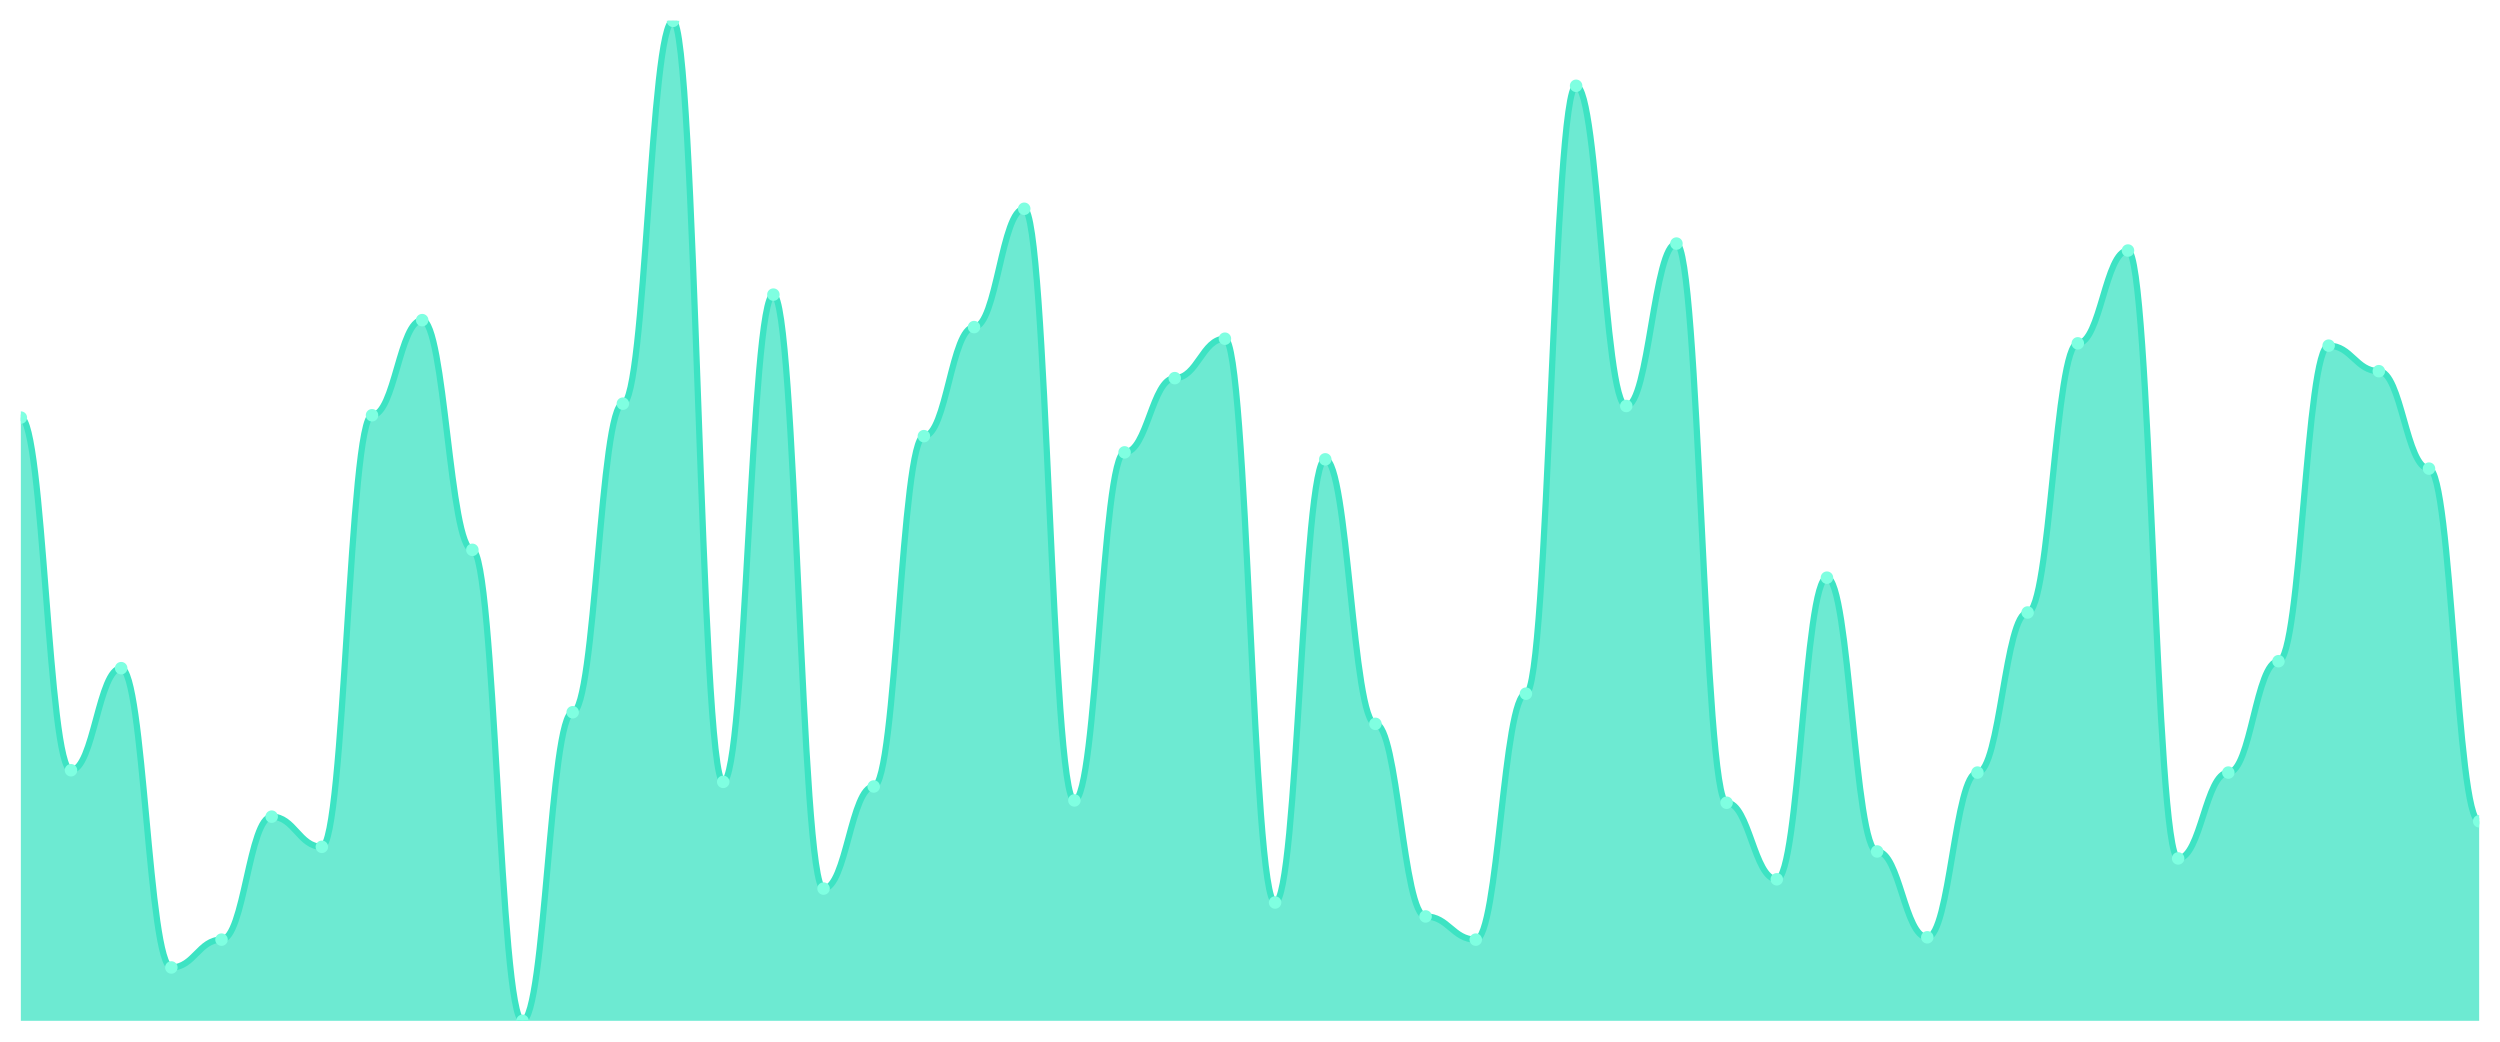
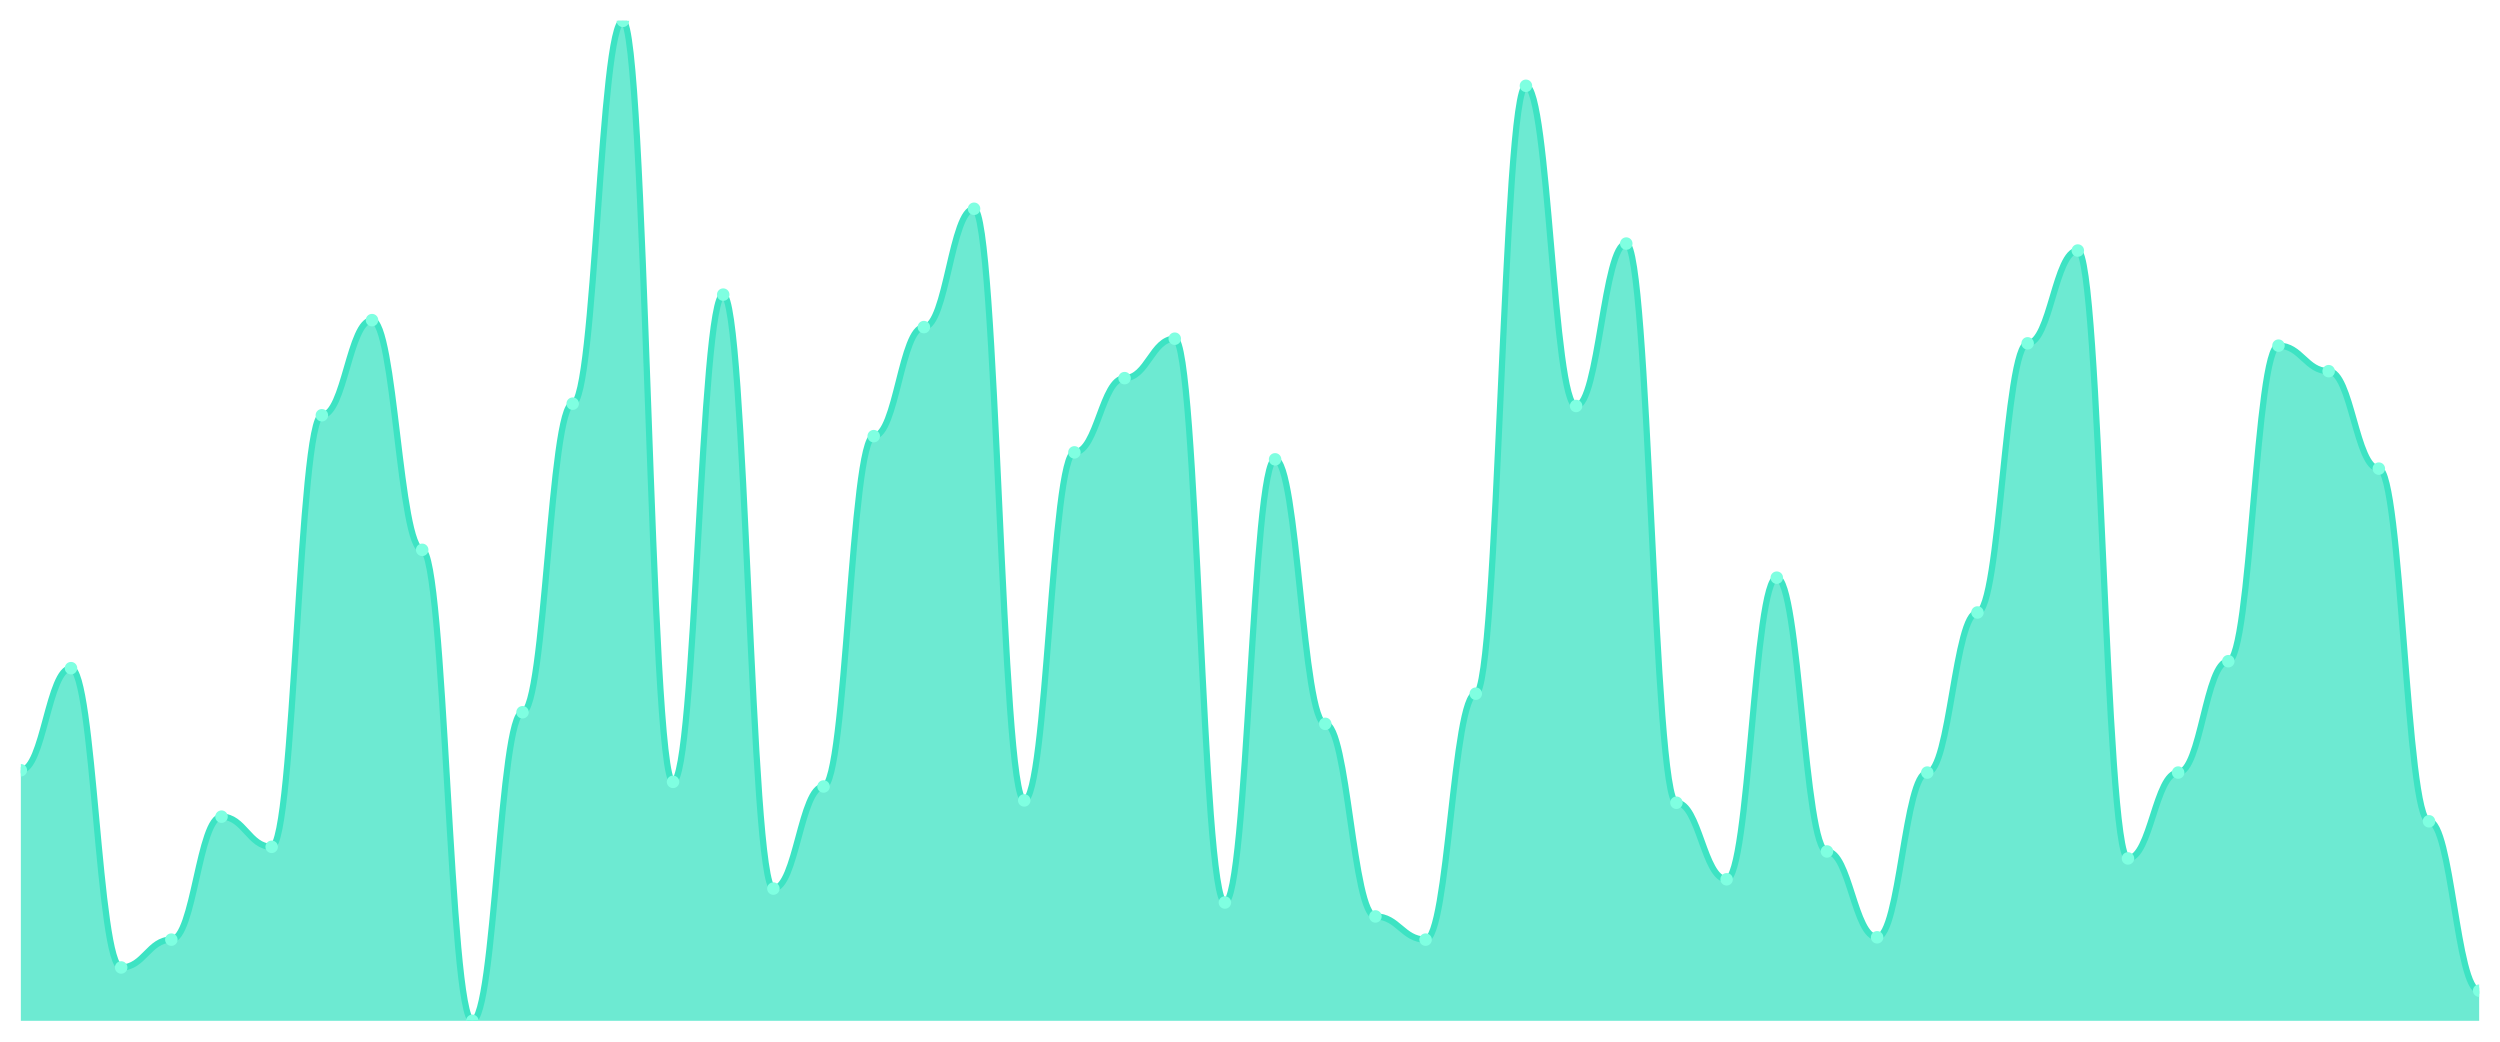
<svg xmlns="http://www.w3.org/2000/svg" viewBox="0 0 1200 500" width="1200" height="500">
  <defs>
    <clipPath id="c">
      <rect x="10" y="10" width="1180" height="480" />
    </clipPath>
  </defs>
  <rect width="1200" height="500" fill="none" />
  <g clip-path="url(#c)">
-     <path d="M 10,490 L 10,200.441 C 20.837,200.441 23.245,369.722 34.082,369.722 C 44.918,369.722 47.327,320.719 58.163,320.719 C 69,320.719 71.408,464.385 82.245,464.385 C 93.082,464.385 95.49,451.021 106.327,451.021 C 117.163,451.021 119.571,391.995 130.408,391.995 C 141.245,391.995 143.653,406.473 154.49,406.473 C 165.327,406.473 167.735,199.327 178.571,199.327 C 189.408,199.327 191.816,153.666 202.653,153.666 C 213.49,153.666 215.898,263.921 226.735,263.921 C 237.571,263.921 239.98,490 250.816,490 C 261.653,490 264.061,341.879 274.898,341.879 C 285.735,341.879 288.143,193.759 298.98,193.759 C 309.816,193.759 312.224,10 323.061,10 C 333.898,10 336.306,375.29 347.143,375.29 C 357.98,375.29 360.388,141.415 371.224,141.415 C 382.061,141.415 384.469,426.52 395.306,426.52 C 406.143,426.52 408.551,377.517 419.388,377.517 C 430.224,377.517 432.633,209.35 443.469,209.35 C 454.306,209.35 456.714,157.007 467.551,157.007 C 478.388,157.007 480.796,100.209 491.633,100.209 C 502.469,100.209 504.878,384.2 515.714,384.2 C 526.551,384.2 528.959,217.146 539.796,217.146 C 550.633,217.146 553.041,181.508 563.878,181.508 C 574.714,181.508 577.122,162.575 587.959,162.575 C 598.796,162.575 601.204,433.202 612.041,433.202 C 622.878,433.202 625.286,220.487 636.122,220.487 C 646.959,220.487 649.367,347.448 660.204,347.448 C 671.041,347.448 673.449,439.884 684.286,439.884 C 695.122,439.884 697.531,451.021 708.367,451.021 C 719.204,451.021 721.612,332.97 732.449,332.97 C 743.286,332.97 745.694,41.183 756.531,41.183 C 767.367,41.183 769.776,194.872 780.612,194.872 C 791.449,194.872 793.857,116.914 804.694,116.914 C 815.531,116.914 817.939,385.313 828.776,385.313 C 839.612,385.313 842.02,422.065 852.857,422.065 C 863.694,422.065 866.102,277.285 876.939,277.285 C 887.776,277.285 890.184,408.701 901.02,408.701 C 911.857,408.701 914.265,449.907 925.102,449.907 C 935.939,449.907 938.347,370.835 949.184,370.835 C 960.02,370.835 962.429,293.991 973.265,293.991 C 984.102,293.991 986.51,164.803 997.347,164.803 C 1008.184,164.803 1010.592,120.255 1021.429,120.255 C 1032.265,120.255 1034.673,412.042 1045.51,412.042 C 1056.347,412.042 1058.755,370.835 1069.592,370.835 C 1080.429,370.835 1082.837,317.378 1093.673,317.378 C 1104.51,317.378 1106.918,165.916 1117.755,165.916 C 1128.592,165.916 1131,178.167 1141.837,178.167 C 1152.673,178.167 1155.082,224.942 1165.918,224.942 C 1176.755,224.942 1179.163,394.223 1190,394.223 L 1190,490 Z" fill="rgba(61,227,195,0.75)" />
-     <path d="M 10,200.441 C 20.837,200.441 23.245,369.722 34.082,369.722 C 44.918,369.722 47.327,320.719 58.163,320.719 C 69,320.719 71.408,464.385 82.245,464.385 C 93.082,464.385 95.49,451.021 106.327,451.021 C 117.163,451.021 119.571,391.995 130.408,391.995 C 141.245,391.995 143.653,406.473 154.49,406.473 C 165.327,406.473 167.735,199.327 178.571,199.327 C 189.408,199.327 191.816,153.666 202.653,153.666 C 213.49,153.666 215.898,263.921 226.735,263.921 C 237.571,263.921 239.98,490 250.816,490 C 261.653,490 264.061,341.879 274.898,341.879 C 285.735,341.879 288.143,193.759 298.98,193.759 C 309.816,193.759 312.224,10 323.061,10 C 333.898,10 336.306,375.29 347.143,375.29 C 357.98,375.29 360.388,141.415 371.224,141.415 C 382.061,141.415 384.469,426.52 395.306,426.52 C 406.143,426.52 408.551,377.517 419.388,377.517 C 430.224,377.517 432.633,209.35 443.469,209.35 C 454.306,209.35 456.714,157.007 467.551,157.007 C 478.388,157.007 480.796,100.209 491.633,100.209 C 502.469,100.209 504.878,384.2 515.714,384.2 C 526.551,384.2 528.959,217.146 539.796,217.146 C 550.633,217.146 553.041,181.508 563.878,181.508 C 574.714,181.508 577.122,162.575 587.959,162.575 C 598.796,162.575 601.204,433.202 612.041,433.202 C 622.878,433.202 625.286,220.487 636.122,220.487 C 646.959,220.487 649.367,347.448 660.204,347.448 C 671.041,347.448 673.449,439.884 684.286,439.884 C 695.122,439.884 697.531,451.021 708.367,451.021 C 719.204,451.021 721.612,332.97 732.449,332.97 C 743.286,332.97 745.694,41.183 756.531,41.183 C 767.367,41.183 769.776,194.872 780.612,194.872 C 791.449,194.872 793.857,116.914 804.694,116.914 C 815.531,116.914 817.939,385.313 828.776,385.313 C 839.612,385.313 842.02,422.065 852.857,422.065 C 863.694,422.065 866.102,277.285 876.939,277.285 C 887.776,277.285 890.184,408.701 901.02,408.701 C 911.857,408.701 914.265,449.907 925.102,449.907 C 935.939,449.907 938.347,370.835 949.184,370.835 C 960.02,370.835 962.429,293.991 973.265,293.991 C 984.102,293.991 986.51,164.803 997.347,164.803 C 1008.184,164.803 1010.592,120.255 1021.429,120.255 C 1032.265,120.255 1034.673,412.042 1045.51,412.042 C 1056.347,412.042 1058.755,370.835 1069.592,370.835 C 1080.429,370.835 1082.837,317.378 1093.673,317.378 C 1104.51,317.378 1106.918,165.916 1117.755,165.916 C 1128.592,165.916 1131,178.167 1141.837,178.167 C 1152.673,178.167 1155.082,224.942 1165.918,224.942 C 1176.755,224.942 1179.163,394.223 1190,394.223" fill="none" stroke="#3de3c3" stroke-width="3" stroke-linecap="round" stroke-linejoin="round" />
-     <circle cx="10" cy="200.441" r="3" fill="#7fffe1" />
-     <circle cx="34.082" cy="369.722" r="3" fill="#7fffe1" />
-     <circle cx="58.163" cy="320.719" r="3" fill="#7fffe1" />
-     <circle cx="82.245" cy="464.385" r="3" fill="#7fffe1" />
-     <circle cx="106.327" cy="451.021" r="3" fill="#7fffe1" />
-     <circle cx="130.408" cy="391.995" r="3" fill="#7fffe1" />
-     <circle cx="154.49" cy="406.473" r="3" fill="#7fffe1" />
-     <circle cx="178.571" cy="199.327" r="3" fill="#7fffe1" />
-     <circle cx="202.653" cy="153.666" r="3" fill="#7fffe1" />
-     <circle cx="226.735" cy="263.921" r="3" fill="#7fffe1" />
-     <circle cx="250.816" cy="490" r="3" fill="#7fffe1" />
-     <circle cx="274.898" cy="341.879" r="3" fill="#7fffe1" />
-     <circle cx="298.98" cy="193.759" r="3" fill="#7fffe1" />
-     <circle cx="323.061" cy="10" r="3" fill="#7fffe1" />
-     <circle cx="347.143" cy="375.29" r="3" fill="#7fffe1" />
-     <circle cx="371.224" cy="141.415" r="3" fill="#7fffe1" />
-     <circle cx="395.306" cy="426.52" r="3" fill="#7fffe1" />
-     <circle cx="419.388" cy="377.517" r="3" fill="#7fffe1" />
-     <circle cx="443.469" cy="209.35" r="3" fill="#7fffe1" />
-     <circle cx="467.551" cy="157.007" r="3" fill="#7fffe1" />
-     <circle cx="491.633" cy="100.209" r="3" fill="#7fffe1" />
-     <circle cx="515.714" cy="384.2" r="3" fill="#7fffe1" />
-     <circle cx="539.796" cy="217.146" r="3" fill="#7fffe1" />
-     <circle cx="563.878" cy="181.508" r="3" fill="#7fffe1" />
-     <circle cx="587.959" cy="162.575" r="3" fill="#7fffe1" />
-     <circle cx="612.041" cy="433.202" r="3" fill="#7fffe1" />
-     <circle cx="636.122" cy="220.487" r="3" fill="#7fffe1" />
-     <circle cx="660.204" cy="347.448" r="3" fill="#7fffe1" />
-     <circle cx="684.286" cy="439.884" r="3" fill="#7fffe1" />
-     <circle cx="708.367" cy="451.021" r="3" fill="#7fffe1" />
-     <circle cx="732.449" cy="332.97" r="3" fill="#7fffe1" />
-     <circle cx="756.531" cy="41.183" r="3" fill="#7fffe1" />
-     <circle cx="780.612" cy="194.872" r="3" fill="#7fffe1" />
-     <circle cx="804.694" cy="116.914" r="3" fill="#7fffe1" />
-     <circle cx="828.776" cy="385.313" r="3" fill="#7fffe1" />
-     <circle cx="852.857" cy="422.065" r="3" fill="#7fffe1" />
-     <circle cx="876.939" cy="277.285" r="3" fill="#7fffe1" />
-     <circle cx="901.02" cy="408.701" r="3" fill="#7fffe1" />
-     <circle cx="925.102" cy="449.907" r="3" fill="#7fffe1" />
-     <circle cx="949.184" cy="370.835" r="3" fill="#7fffe1" />
-     <circle cx="973.265" cy="293.991" r="3" fill="#7fffe1" />
-     <circle cx="997.347" cy="164.803" r="3" fill="#7fffe1" />
-     <circle cx="1021.429" cy="120.255" r="3" fill="#7fffe1" />
-     <circle cx="1045.51" cy="412.042" r="3" fill="#7fffe1" />
-     <circle cx="1069.592" cy="370.835" r="3" fill="#7fffe1" />
-     <circle cx="1093.673" cy="317.378" r="3" fill="#7fffe1" />
-     <circle cx="1117.755" cy="165.916" r="3" fill="#7fffe1" />
-     <circle cx="1141.837" cy="178.167" r="3" fill="#7fffe1" />
-     <circle cx="1165.918" cy="224.942" r="3" fill="#7fffe1" />
-     <circle cx="1190" cy="394.223" r="3" fill="#7fffe1" />
+     <path d="M 10,490 L 10,369.722 C 20.837,369.722 23.245,320.719 34.082,320.719 C 44.918,320.719 47.327,464.385 58.163,464.385 C 69,464.385 71.408,451.021 82.245,451.021 C 93.082,451.021 95.49,391.995 106.327,391.995 C 117.163,391.995 119.571,406.473 130.408,406.473 C 141.245,406.473 143.653,199.327 154.49,199.327 C 165.327,199.327 167.735,153.666 178.571,153.666 C 189.408,153.666 191.816,263.921 202.653,263.921 C 213.49,263.921 215.898,490 226.735,490 C 237.571,490 239.98,341.879 250.816,341.879 C 261.653,341.879 264.061,193.759 274.898,193.759 C 285.735,193.759 288.143,10 298.98,10 C 309.816,10 312.224,375.29 323.061,375.29 C 333.898,375.29 336.306,141.415 347.143,141.415 C 357.98,141.415 360.388,426.52 371.224,426.52 C 382.061,426.52 384.469,377.517 395.306,377.517 C 406.143,377.517 408.551,209.35 419.388,209.35 C 430.224,209.35 432.633,157.007 443.469,157.007 C 454.306,157.007 456.714,100.209 467.551,100.209 C 478.388,100.209 480.796,384.2 491.633,384.2 C 502.469,384.2 504.878,217.146 515.714,217.146 C 526.551,217.146 528.959,181.508 539.796,181.508 C 550.633,181.508 553.041,162.575 563.878,162.575 C 574.714,162.575 577.122,433.202 587.959,433.202 C 598.796,433.202 601.204,220.487 612.041,220.487 C 622.878,220.487 625.286,347.448 636.122,347.448 C 646.959,347.448 649.367,439.884 660.204,439.884 C 671.041,439.884 673.449,451.021 684.286,451.021 C 695.122,451.021 697.531,332.97 708.367,332.97 C 719.204,332.97 721.612,41.183 732.449,41.183 C 743.286,41.183 745.694,194.872 756.531,194.872 C 767.367,194.872 769.776,116.914 780.612,116.914 C 791.449,116.914 793.857,385.313 804.694,385.313 C 815.531,385.313 817.939,422.065 828.776,422.065 C 839.612,422.065 842.02,277.285 852.857,277.285 C 863.694,277.285 866.102,408.701 876.939,408.701 C 887.776,408.701 890.184,449.907 901.02,449.907 C 911.857,449.907 914.265,370.835 925.102,370.835 C 935.939,370.835 938.347,293.991 949.184,293.991 C 960.02,293.991 962.429,164.803 973.265,164.803 C 984.102,164.803 986.51,120.255 997.347,120.255 C 1008.184,120.255 1010.592,412.042 1021.429,412.042 C 1032.265,412.042 1034.673,370.835 1045.51,370.835 C 1056.347,370.835 1058.755,317.378 1069.592,317.378 C 1080.429,317.378 1082.837,165.916 1093.673,165.916 C 1104.51,165.916 1106.918,178.167 1117.755,178.167 C 1128.592,178.167 1131,224.942 1141.837,224.942 C 1152.673,224.942 1155.082,394.223 1165.918,394.223 C 1176.755,394.223 1179.163,475.522 1190,475.522 L 1190,490 Z" fill="rgba(61,227,195,0.75)" />
+     <path d="M 10,369.722 C 20.837,369.722 23.245,320.719 34.082,320.719 C 44.918,320.719 47.327,464.385 58.163,464.385 C 69,464.385 71.408,451.021 82.245,451.021 C 93.082,451.021 95.49,391.995 106.327,391.995 C 117.163,391.995 119.571,406.473 130.408,406.473 C 141.245,406.473 143.653,199.327 154.49,199.327 C 165.327,199.327 167.735,153.666 178.571,153.666 C 189.408,153.666 191.816,263.921 202.653,263.921 C 213.49,263.921 215.898,490 226.735,490 C 237.571,490 239.98,341.879 250.816,341.879 C 261.653,341.879 264.061,193.759 274.898,193.759 C 285.735,193.759 288.143,10 298.98,10 C 309.816,10 312.224,375.29 323.061,375.29 C 333.898,375.29 336.306,141.415 347.143,141.415 C 357.98,141.415 360.388,426.52 371.224,426.52 C 382.061,426.52 384.469,377.517 395.306,377.517 C 406.143,377.517 408.551,209.35 419.388,209.35 C 430.224,209.35 432.633,157.007 443.469,157.007 C 454.306,157.007 456.714,100.209 467.551,100.209 C 478.388,100.209 480.796,384.2 491.633,384.2 C 502.469,384.2 504.878,217.146 515.714,217.146 C 526.551,217.146 528.959,181.508 539.796,181.508 C 550.633,181.508 553.041,162.575 563.878,162.575 C 574.714,162.575 577.122,433.202 587.959,433.202 C 598.796,433.202 601.204,220.487 612.041,220.487 C 622.878,220.487 625.286,347.448 636.122,347.448 C 646.959,347.448 649.367,439.884 660.204,439.884 C 671.041,439.884 673.449,451.021 684.286,451.021 C 695.122,451.021 697.531,332.97 708.367,332.97 C 719.204,332.97 721.612,41.183 732.449,41.183 C 743.286,41.183 745.694,194.872 756.531,194.872 C 767.367,194.872 769.776,116.914 780.612,116.914 C 791.449,116.914 793.857,385.313 804.694,385.313 C 815.531,385.313 817.939,422.065 828.776,422.065 C 839.612,422.065 842.02,277.285 852.857,277.285 C 863.694,277.285 866.102,408.701 876.939,408.701 C 887.776,408.701 890.184,449.907 901.02,449.907 C 911.857,449.907 914.265,370.835 925.102,370.835 C 935.939,370.835 938.347,293.991 949.184,293.991 C 960.02,293.991 962.429,164.803 973.265,164.803 C 984.102,164.803 986.51,120.255 997.347,120.255 C 1008.184,120.255 1010.592,412.042 1021.429,412.042 C 1032.265,412.042 1034.673,370.835 1045.51,370.835 C 1056.347,370.835 1058.755,317.378 1069.592,317.378 C 1080.429,317.378 1082.837,165.916 1093.673,165.916 C 1104.51,165.916 1106.918,178.167 1117.755,178.167 C 1128.592,178.167 1131,224.942 1141.837,224.942 C 1152.673,224.942 1155.082,394.223 1165.918,394.223 C 1176.755,394.223 1179.163,475.522 1190,475.522" fill="none" stroke="#3de3c3" stroke-width="3" stroke-linecap="round" stroke-linejoin="round" />
+     <circle cx="10" cy="369.722" r="3" fill="#7fffe1" />
+     <circle cx="34.082" cy="320.719" r="3" fill="#7fffe1" />
+     <circle cx="58.163" cy="464.385" r="3" fill="#7fffe1" />
+     <circle cx="82.245" cy="451.021" r="3" fill="#7fffe1" />
+     <circle cx="106.327" cy="391.995" r="3" fill="#7fffe1" />
+     <circle cx="130.408" cy="406.473" r="3" fill="#7fffe1" />
+     <circle cx="154.49" cy="199.327" r="3" fill="#7fffe1" />
+     <circle cx="178.571" cy="153.666" r="3" fill="#7fffe1" />
+     <circle cx="202.653" cy="263.921" r="3" fill="#7fffe1" />
+     <circle cx="226.735" cy="490" r="3" fill="#7fffe1" />
+     <circle cx="250.816" cy="341.879" r="3" fill="#7fffe1" />
+     <circle cx="274.898" cy="193.759" r="3" fill="#7fffe1" />
+     <circle cx="298.98" cy="10" r="3" fill="#7fffe1" />
+     <circle cx="323.061" cy="375.29" r="3" fill="#7fffe1" />
+     <circle cx="347.143" cy="141.415" r="3" fill="#7fffe1" />
+     <circle cx="371.224" cy="426.52" r="3" fill="#7fffe1" />
+     <circle cx="395.306" cy="377.517" r="3" fill="#7fffe1" />
+     <circle cx="419.388" cy="209.35" r="3" fill="#7fffe1" />
+     <circle cx="443.469" cy="157.007" r="3" fill="#7fffe1" />
+     <circle cx="467.551" cy="100.209" r="3" fill="#7fffe1" />
+     <circle cx="491.633" cy="384.2" r="3" fill="#7fffe1" />
+     <circle cx="515.714" cy="217.146" r="3" fill="#7fffe1" />
+     <circle cx="539.796" cy="181.508" r="3" fill="#7fffe1" />
+     <circle cx="563.878" cy="162.575" r="3" fill="#7fffe1" />
+     <circle cx="587.959" cy="433.202" r="3" fill="#7fffe1" />
+     <circle cx="612.041" cy="220.487" r="3" fill="#7fffe1" />
+     <circle cx="636.122" cy="347.448" r="3" fill="#7fffe1" />
+     <circle cx="660.204" cy="439.884" r="3" fill="#7fffe1" />
+     <circle cx="684.286" cy="451.021" r="3" fill="#7fffe1" />
+     <circle cx="708.367" cy="332.97" r="3" fill="#7fffe1" />
+     <circle cx="732.449" cy="41.183" r="3" fill="#7fffe1" />
+     <circle cx="756.531" cy="194.872" r="3" fill="#7fffe1" />
+     <circle cx="780.612" cy="116.914" r="3" fill="#7fffe1" />
+     <circle cx="804.694" cy="385.313" r="3" fill="#7fffe1" />
+     <circle cx="828.776" cy="422.065" r="3" fill="#7fffe1" />
+     <circle cx="852.857" cy="277.285" r="3" fill="#7fffe1" />
+     <circle cx="876.939" cy="408.701" r="3" fill="#7fffe1" />
+     <circle cx="901.02" cy="449.907" r="3" fill="#7fffe1" />
+     <circle cx="925.102" cy="370.835" r="3" fill="#7fffe1" />
+     <circle cx="949.184" cy="293.991" r="3" fill="#7fffe1" />
+     <circle cx="973.265" cy="164.803" r="3" fill="#7fffe1" />
+     <circle cx="997.347" cy="120.255" r="3" fill="#7fffe1" />
+     <circle cx="1021.429" cy="412.042" r="3" fill="#7fffe1" />
+     <circle cx="1045.51" cy="370.835" r="3" fill="#7fffe1" />
+     <circle cx="1069.592" cy="317.378" r="3" fill="#7fffe1" />
+     <circle cx="1093.673" cy="165.916" r="3" fill="#7fffe1" />
+     <circle cx="1117.755" cy="178.167" r="3" fill="#7fffe1" />
+     <circle cx="1141.837" cy="224.942" r="3" fill="#7fffe1" />
+     <circle cx="1165.918" cy="394.223" r="3" fill="#7fffe1" />
+     <circle cx="1190" cy="475.522" r="3" fill="#7fffe1" />
  </g>
</svg>
